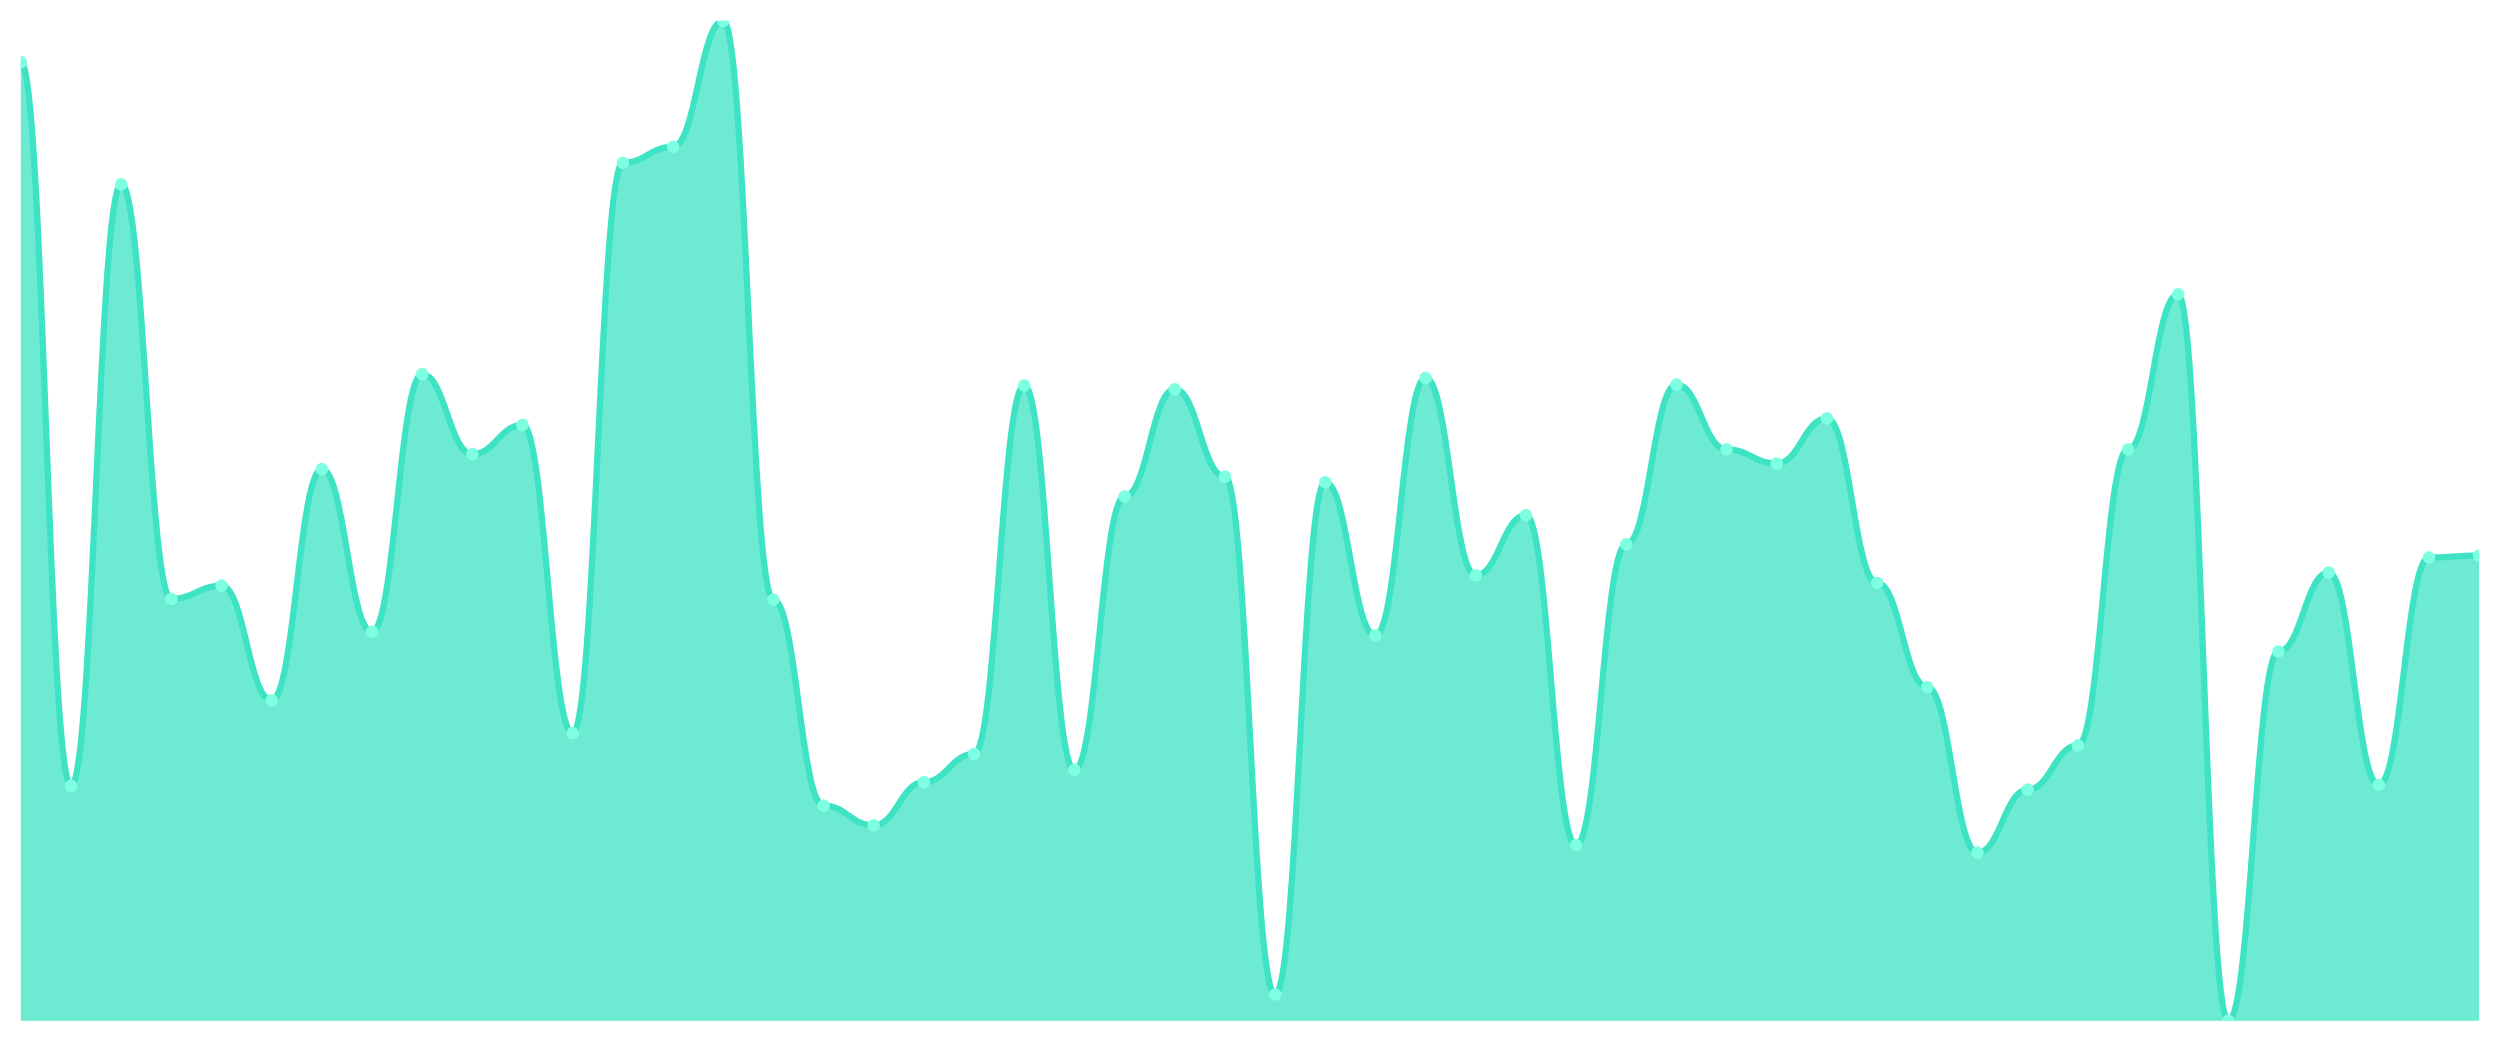
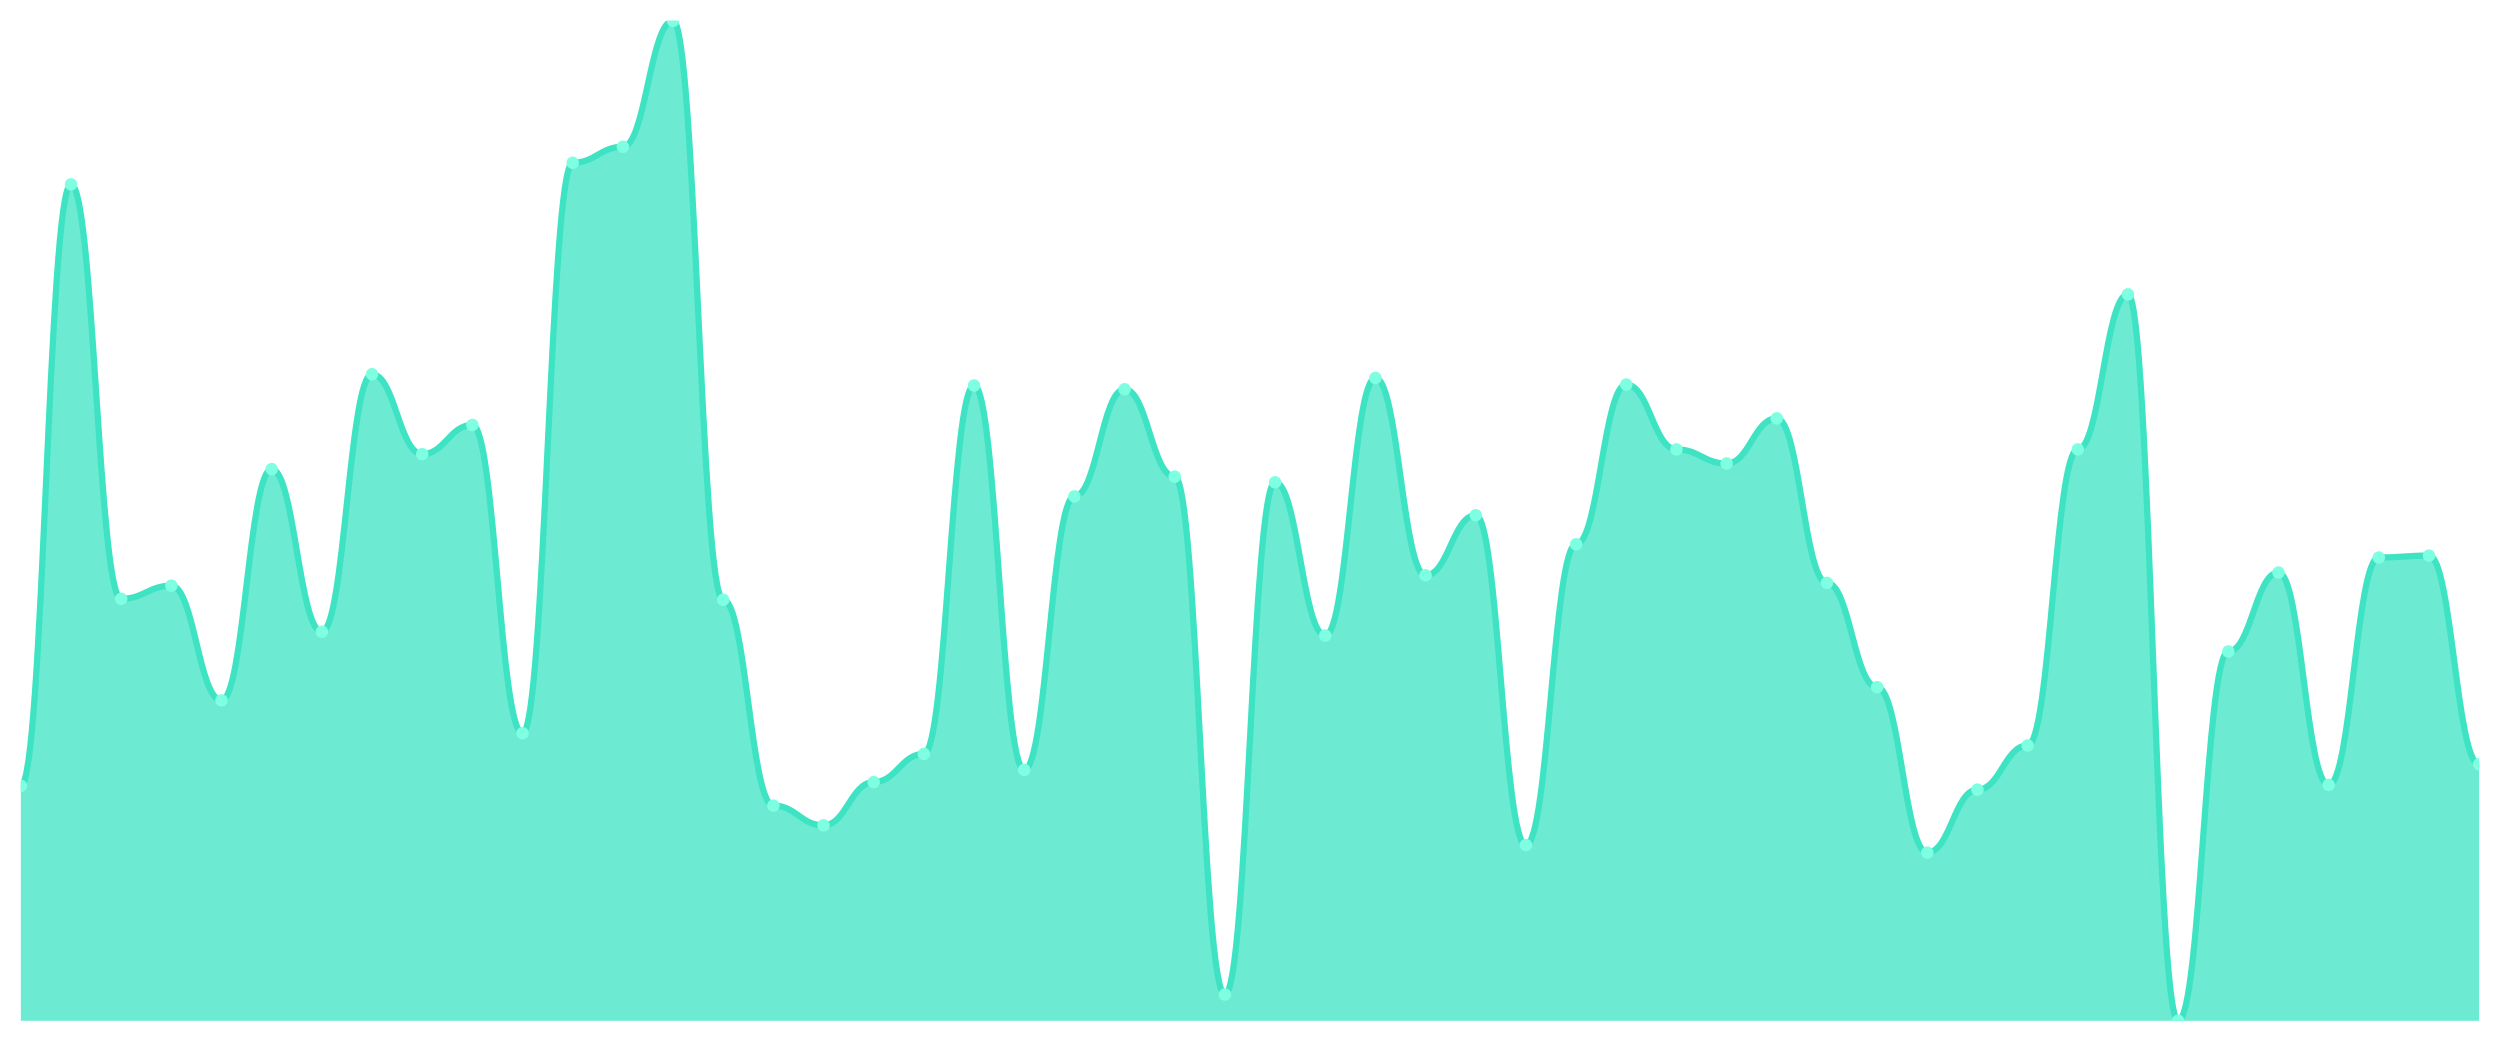
<svg xmlns="http://www.w3.org/2000/svg" viewBox="0 0 1200 500" width="1200" height="500">
  <defs>
    <clipPath id="c">
      <rect x="10" y="10" width="1180" height="480" />
    </clipPath>
  </defs>
  <rect width="1200" height="500" fill="none" />
  <g clip-path="url(#c)">
-     <path d="M 10,490 L 10,29.85 C 20.837,29.85 23.245,377.218 34.082,377.218 C 44.918,377.218 47.327,88.496 58.163,88.496 C 69,88.496 71.408,287.444 82.245,287.444 C 93.082,287.444 95.49,281.128 106.327,281.128 C 117.163,281.128 119.571,336.165 130.408,336.165 C 141.245,336.165 143.653,225.188 154.49,225.188 C 165.327,225.188 167.735,303.233 178.571,303.233 C 189.408,303.233 191.816,179.624 202.653,179.624 C 213.49,179.624 215.898,217.97 226.735,217.97 C 237.571,217.97 239.98,203.985 250.816,203.985 C 261.653,203.985 264.061,351.955 274.898,351.955 C 285.735,351.955 288.143,78.12 298.98,78.12 C 309.816,78.12 312.224,70.451 323.061,70.451 C 333.898,70.451 336.306,10 347.143,10 C 357.98,10 360.388,287.895 371.224,287.895 C 382.061,287.895 384.469,386.692 395.306,386.692 C 406.143,386.692 408.551,396.165 419.388,396.165 C 430.224,396.165 432.633,375.414 443.469,375.414 C 454.306,375.414 456.714,361.88 467.551,361.88 C 478.388,361.88 480.796,185.038 491.633,185.038 C 502.469,185.038 504.878,369.549 515.714,369.549 C 526.551,369.549 528.959,238.271 539.796,238.271 C 550.633,238.271 553.041,186.842 563.878,186.842 C 574.714,186.842 577.122,228.797 587.959,228.797 C 598.796,228.797 601.204,477.368 612.041,477.368 C 622.878,477.368 625.286,231.504 636.122,231.504 C 646.959,231.504 649.367,305.038 660.204,305.038 C 671.041,305.038 673.449,181.429 684.286,181.429 C 695.122,181.429 697.531,276.165 708.367,276.165 C 719.204,276.165 721.612,247.293 732.449,247.293 C 743.286,247.293 745.694,405.639 756.531,405.639 C 767.367,405.639 769.776,261.278 780.612,261.278 C 791.449,261.278 793.857,184.586 804.694,184.586 C 815.531,184.586 817.939,215.714 828.776,215.714 C 839.612,215.714 842.02,222.481 852.857,222.481 C 863.694,222.481 866.102,200.827 876.939,200.827 C 887.776,200.827 890.184,279.774 901.02,279.774 C 911.857,279.774 914.265,329.85 925.102,329.85 C 935.939,329.85 938.347,409.248 949.184,409.248 C 960.02,409.248 962.429,379.023 973.265,379.023 C 984.102,379.023 986.51,357.82 997.347,357.82 C 1008.184,357.82 1010.592,215.714 1021.429,215.714 C 1032.265,215.714 1034.673,141.278 1045.51,141.278 C 1056.347,141.278 1058.755,490 1069.592,490 C 1080.429,490 1082.837,312.707 1093.673,312.707 C 1104.51,312.707 1106.918,274.812 1117.755,274.812 C 1128.592,274.812 1131,376.767 1141.837,376.767 C 1152.673,376.767 1155.082,267.594 1165.918,267.594 C 1176.755,267.594 1179.163,266.692 1190,266.692 L 1190,490 Z" fill="rgba(61,227,195,0.75)" />
-     <path d="M 10,29.85 C 20.837,29.85 23.245,377.218 34.082,377.218 C 44.918,377.218 47.327,88.496 58.163,88.496 C 69,88.496 71.408,287.444 82.245,287.444 C 93.082,287.444 95.49,281.128 106.327,281.128 C 117.163,281.128 119.571,336.165 130.408,336.165 C 141.245,336.165 143.653,225.188 154.49,225.188 C 165.327,225.188 167.735,303.233 178.571,303.233 C 189.408,303.233 191.816,179.624 202.653,179.624 C 213.49,179.624 215.898,217.97 226.735,217.97 C 237.571,217.97 239.98,203.985 250.816,203.985 C 261.653,203.985 264.061,351.955 274.898,351.955 C 285.735,351.955 288.143,78.12 298.98,78.12 C 309.816,78.12 312.224,70.451 323.061,70.451 C 333.898,70.451 336.306,10 347.143,10 C 357.98,10 360.388,287.895 371.224,287.895 C 382.061,287.895 384.469,386.692 395.306,386.692 C 406.143,386.692 408.551,396.165 419.388,396.165 C 430.224,396.165 432.633,375.414 443.469,375.414 C 454.306,375.414 456.714,361.88 467.551,361.88 C 478.388,361.88 480.796,185.038 491.633,185.038 C 502.469,185.038 504.878,369.549 515.714,369.549 C 526.551,369.549 528.959,238.271 539.796,238.271 C 550.633,238.271 553.041,186.842 563.878,186.842 C 574.714,186.842 577.122,228.797 587.959,228.797 C 598.796,228.797 601.204,477.368 612.041,477.368 C 622.878,477.368 625.286,231.504 636.122,231.504 C 646.959,231.504 649.367,305.038 660.204,305.038 C 671.041,305.038 673.449,181.429 684.286,181.429 C 695.122,181.429 697.531,276.165 708.367,276.165 C 719.204,276.165 721.612,247.293 732.449,247.293 C 743.286,247.293 745.694,405.639 756.531,405.639 C 767.367,405.639 769.776,261.278 780.612,261.278 C 791.449,261.278 793.857,184.586 804.694,184.586 C 815.531,184.586 817.939,215.714 828.776,215.714 C 839.612,215.714 842.02,222.481 852.857,222.481 C 863.694,222.481 866.102,200.827 876.939,200.827 C 887.776,200.827 890.184,279.774 901.02,279.774 C 911.857,279.774 914.265,329.85 925.102,329.85 C 935.939,329.85 938.347,409.248 949.184,409.248 C 960.02,409.248 962.429,379.023 973.265,379.023 C 984.102,379.023 986.51,357.82 997.347,357.82 C 1008.184,357.82 1010.592,215.714 1021.429,215.714 C 1032.265,215.714 1034.673,141.278 1045.51,141.278 C 1056.347,141.278 1058.755,490 1069.592,490 C 1080.429,490 1082.837,312.707 1093.673,312.707 C 1104.51,312.707 1106.918,274.812 1117.755,274.812 C 1128.592,274.812 1131,376.767 1141.837,376.767 C 1152.673,376.767 1155.082,267.594 1165.918,267.594 C 1176.755,267.594 1179.163,266.692 1190,266.692" fill="none" stroke="#3de3c3" stroke-width="3" stroke-linecap="round" stroke-linejoin="round" />
-     <circle cx="10" cy="29.85" r="3" fill="#7fffe1" />
-     <circle cx="34.082" cy="377.218" r="3" fill="#7fffe1" />
-     <circle cx="58.163" cy="88.496" r="3" fill="#7fffe1" />
-     <circle cx="82.245" cy="287.444" r="3" fill="#7fffe1" />
-     <circle cx="106.327" cy="281.128" r="3" fill="#7fffe1" />
-     <circle cx="130.408" cy="336.165" r="3" fill="#7fffe1" />
-     <circle cx="154.49" cy="225.188" r="3" fill="#7fffe1" />
-     <circle cx="178.571" cy="303.233" r="3" fill="#7fffe1" />
-     <circle cx="202.653" cy="179.624" r="3" fill="#7fffe1" />
-     <circle cx="226.735" cy="217.97" r="3" fill="#7fffe1" />
-     <circle cx="250.816" cy="203.985" r="3" fill="#7fffe1" />
-     <circle cx="274.898" cy="351.955" r="3" fill="#7fffe1" />
-     <circle cx="298.98" cy="78.12" r="3" fill="#7fffe1" />
-     <circle cx="323.061" cy="70.451" r="3" fill="#7fffe1" />
-     <circle cx="347.143" cy="10" r="3" fill="#7fffe1" />
-     <circle cx="371.224" cy="287.895" r="3" fill="#7fffe1" />
-     <circle cx="395.306" cy="386.692" r="3" fill="#7fffe1" />
-     <circle cx="419.388" cy="396.165" r="3" fill="#7fffe1" />
-     <circle cx="443.469" cy="375.414" r="3" fill="#7fffe1" />
-     <circle cx="467.551" cy="361.88" r="3" fill="#7fffe1" />
-     <circle cx="491.633" cy="185.038" r="3" fill="#7fffe1" />
-     <circle cx="515.714" cy="369.549" r="3" fill="#7fffe1" />
-     <circle cx="539.796" cy="238.271" r="3" fill="#7fffe1" />
-     <circle cx="563.878" cy="186.842" r="3" fill="#7fffe1" />
-     <circle cx="587.959" cy="228.797" r="3" fill="#7fffe1" />
-     <circle cx="612.041" cy="477.368" r="3" fill="#7fffe1" />
-     <circle cx="636.122" cy="231.504" r="3" fill="#7fffe1" />
-     <circle cx="660.204" cy="305.038" r="3" fill="#7fffe1" />
-     <circle cx="684.286" cy="181.429" r="3" fill="#7fffe1" />
-     <circle cx="708.367" cy="276.165" r="3" fill="#7fffe1" />
-     <circle cx="732.449" cy="247.293" r="3" fill="#7fffe1" />
-     <circle cx="756.531" cy="405.639" r="3" fill="#7fffe1" />
-     <circle cx="780.612" cy="261.278" r="3" fill="#7fffe1" />
-     <circle cx="804.694" cy="184.586" r="3" fill="#7fffe1" />
-     <circle cx="828.776" cy="215.714" r="3" fill="#7fffe1" />
-     <circle cx="852.857" cy="222.481" r="3" fill="#7fffe1" />
-     <circle cx="876.939" cy="200.827" r="3" fill="#7fffe1" />
-     <circle cx="901.02" cy="279.774" r="3" fill="#7fffe1" />
-     <circle cx="925.102" cy="329.85" r="3" fill="#7fffe1" />
-     <circle cx="949.184" cy="409.248" r="3" fill="#7fffe1" />
-     <circle cx="973.265" cy="379.023" r="3" fill="#7fffe1" />
-     <circle cx="997.347" cy="357.82" r="3" fill="#7fffe1" />
-     <circle cx="1021.429" cy="215.714" r="3" fill="#7fffe1" />
-     <circle cx="1045.51" cy="141.278" r="3" fill="#7fffe1" />
-     <circle cx="1069.592" cy="490" r="3" fill="#7fffe1" />
-     <circle cx="1093.673" cy="312.707" r="3" fill="#7fffe1" />
-     <circle cx="1117.755" cy="274.812" r="3" fill="#7fffe1" />
-     <circle cx="1141.837" cy="376.767" r="3" fill="#7fffe1" />
-     <circle cx="1165.918" cy="267.594" r="3" fill="#7fffe1" />
-     <circle cx="1190" cy="266.692" r="3" fill="#7fffe1" />
+     <path d="M 10,490 L 10,377.218 C 20.837,377.218 23.245,88.496 34.082,88.496 C 44.918,88.496 47.327,287.444 58.163,287.444 C 69,287.444 71.408,281.128 82.245,281.128 C 93.082,281.128 95.49,336.165 106.327,336.165 C 117.163,336.165 119.571,225.188 130.408,225.188 C 141.245,225.188 143.653,303.233 154.49,303.233 C 165.327,303.233 167.735,179.624 178.571,179.624 C 189.408,179.624 191.816,217.97 202.653,217.97 C 213.49,217.97 215.898,203.985 226.735,203.985 C 237.571,203.985 239.98,351.955 250.816,351.955 C 261.653,351.955 264.061,78.12 274.898,78.12 C 285.735,78.12 288.143,70.451 298.98,70.451 C 309.816,70.451 312.224,10 323.061,10 C 333.898,10 336.306,287.895 347.143,287.895 C 357.98,287.895 360.388,386.692 371.224,386.692 C 382.061,386.692 384.469,396.165 395.306,396.165 C 406.143,396.165 408.551,375.414 419.388,375.414 C 430.224,375.414 432.633,361.88 443.469,361.88 C 454.306,361.88 456.714,185.038 467.551,185.038 C 478.388,185.038 480.796,369.549 491.633,369.549 C 502.469,369.549 504.878,238.271 515.714,238.271 C 526.551,238.271 528.959,186.842 539.796,186.842 C 550.633,186.842 553.041,228.797 563.878,228.797 C 574.714,228.797 577.122,477.368 587.959,477.368 C 598.796,477.368 601.204,231.504 612.041,231.504 C 622.878,231.504 625.286,305.038 636.122,305.038 C 646.959,305.038 649.367,181.429 660.204,181.429 C 671.041,181.429 673.449,276.165 684.286,276.165 C 695.122,276.165 697.531,247.293 708.367,247.293 C 719.204,247.293 721.612,405.639 732.449,405.639 C 743.286,405.639 745.694,261.278 756.531,261.278 C 767.367,261.278 769.776,184.586 780.612,184.586 C 791.449,184.586 793.857,215.714 804.694,215.714 C 815.531,215.714 817.939,222.481 828.776,222.481 C 839.612,222.481 842.02,200.827 852.857,200.827 C 863.694,200.827 866.102,279.774 876.939,279.774 C 887.776,279.774 890.184,329.85 901.02,329.85 C 911.857,329.85 914.265,409.248 925.102,409.248 C 935.939,409.248 938.347,379.023 949.184,379.023 C 960.02,379.023 962.429,357.82 973.265,357.82 C 984.102,357.82 986.51,215.714 997.347,215.714 C 1008.184,215.714 1010.592,141.278 1021.429,141.278 C 1032.265,141.278 1034.673,490 1045.51,490 C 1056.347,490 1058.755,312.707 1069.592,312.707 C 1080.429,312.707 1082.837,274.812 1093.673,274.812 C 1104.51,274.812 1106.918,376.767 1117.755,376.767 C 1128.592,376.767 1131,267.594 1141.837,267.594 C 1152.673,267.594 1155.082,266.692 1165.918,266.692 C 1176.755,266.692 1179.163,366.842 1190,366.842 L 1190,490 Z" fill="rgba(61,227,195,0.75)" />
+     <path d="M 10,377.218 C 20.837,377.218 23.245,88.496 34.082,88.496 C 44.918,88.496 47.327,287.444 58.163,287.444 C 69,287.444 71.408,281.128 82.245,281.128 C 93.082,281.128 95.49,336.165 106.327,336.165 C 117.163,336.165 119.571,225.188 130.408,225.188 C 141.245,225.188 143.653,303.233 154.49,303.233 C 165.327,303.233 167.735,179.624 178.571,179.624 C 189.408,179.624 191.816,217.97 202.653,217.97 C 213.49,217.97 215.898,203.985 226.735,203.985 C 237.571,203.985 239.98,351.955 250.816,351.955 C 261.653,351.955 264.061,78.12 274.898,78.12 C 285.735,78.12 288.143,70.451 298.98,70.451 C 309.816,70.451 312.224,10 323.061,10 C 333.898,10 336.306,287.895 347.143,287.895 C 357.98,287.895 360.388,386.692 371.224,386.692 C 382.061,386.692 384.469,396.165 395.306,396.165 C 406.143,396.165 408.551,375.414 419.388,375.414 C 430.224,375.414 432.633,361.88 443.469,361.88 C 454.306,361.88 456.714,185.038 467.551,185.038 C 478.388,185.038 480.796,369.549 491.633,369.549 C 502.469,369.549 504.878,238.271 515.714,238.271 C 526.551,238.271 528.959,186.842 539.796,186.842 C 550.633,186.842 553.041,228.797 563.878,228.797 C 574.714,228.797 577.122,477.368 587.959,477.368 C 598.796,477.368 601.204,231.504 612.041,231.504 C 622.878,231.504 625.286,305.038 636.122,305.038 C 646.959,305.038 649.367,181.429 660.204,181.429 C 671.041,181.429 673.449,276.165 684.286,276.165 C 695.122,276.165 697.531,247.293 708.367,247.293 C 719.204,247.293 721.612,405.639 732.449,405.639 C 743.286,405.639 745.694,261.278 756.531,261.278 C 767.367,261.278 769.776,184.586 780.612,184.586 C 791.449,184.586 793.857,215.714 804.694,215.714 C 815.531,215.714 817.939,222.481 828.776,222.481 C 839.612,222.481 842.02,200.827 852.857,200.827 C 863.694,200.827 866.102,279.774 876.939,279.774 C 887.776,279.774 890.184,329.85 901.02,329.85 C 911.857,329.85 914.265,409.248 925.102,409.248 C 935.939,409.248 938.347,379.023 949.184,379.023 C 960.02,379.023 962.429,357.82 973.265,357.82 C 984.102,357.82 986.51,215.714 997.347,215.714 C 1008.184,215.714 1010.592,141.278 1021.429,141.278 C 1032.265,141.278 1034.673,490 1045.51,490 C 1056.347,490 1058.755,312.707 1069.592,312.707 C 1080.429,312.707 1082.837,274.812 1093.673,274.812 C 1104.51,274.812 1106.918,376.767 1117.755,376.767 C 1128.592,376.767 1131,267.594 1141.837,267.594 C 1152.673,267.594 1155.082,266.692 1165.918,266.692 C 1176.755,266.692 1179.163,366.842 1190,366.842" fill="none" stroke="#3de3c3" stroke-width="3" stroke-linecap="round" stroke-linejoin="round" />
+     <circle cx="10" cy="377.218" r="3" fill="#7fffe1" />
+     <circle cx="34.082" cy="88.496" r="3" fill="#7fffe1" />
+     <circle cx="58.163" cy="287.444" r="3" fill="#7fffe1" />
+     <circle cx="82.245" cy="281.128" r="3" fill="#7fffe1" />
+     <circle cx="106.327" cy="336.165" r="3" fill="#7fffe1" />
+     <circle cx="130.408" cy="225.188" r="3" fill="#7fffe1" />
+     <circle cx="154.49" cy="303.233" r="3" fill="#7fffe1" />
+     <circle cx="178.571" cy="179.624" r="3" fill="#7fffe1" />
+     <circle cx="202.653" cy="217.97" r="3" fill="#7fffe1" />
+     <circle cx="226.735" cy="203.985" r="3" fill="#7fffe1" />
+     <circle cx="250.816" cy="351.955" r="3" fill="#7fffe1" />
+     <circle cx="274.898" cy="78.12" r="3" fill="#7fffe1" />
+     <circle cx="298.98" cy="70.451" r="3" fill="#7fffe1" />
+     <circle cx="323.061" cy="10" r="3" fill="#7fffe1" />
+     <circle cx="347.143" cy="287.895" r="3" fill="#7fffe1" />
+     <circle cx="371.224" cy="386.692" r="3" fill="#7fffe1" />
+     <circle cx="395.306" cy="396.165" r="3" fill="#7fffe1" />
+     <circle cx="419.388" cy="375.414" r="3" fill="#7fffe1" />
+     <circle cx="443.469" cy="361.88" r="3" fill="#7fffe1" />
+     <circle cx="467.551" cy="185.038" r="3" fill="#7fffe1" />
+     <circle cx="491.633" cy="369.549" r="3" fill="#7fffe1" />
+     <circle cx="515.714" cy="238.271" r="3" fill="#7fffe1" />
+     <circle cx="539.796" cy="186.842" r="3" fill="#7fffe1" />
+     <circle cx="563.878" cy="228.797" r="3" fill="#7fffe1" />
+     <circle cx="587.959" cy="477.368" r="3" fill="#7fffe1" />
+     <circle cx="612.041" cy="231.504" r="3" fill="#7fffe1" />
+     <circle cx="636.122" cy="305.038" r="3" fill="#7fffe1" />
+     <circle cx="660.204" cy="181.429" r="3" fill="#7fffe1" />
+     <circle cx="684.286" cy="276.165" r="3" fill="#7fffe1" />
+     <circle cx="708.367" cy="247.293" r="3" fill="#7fffe1" />
+     <circle cx="732.449" cy="405.639" r="3" fill="#7fffe1" />
+     <circle cx="756.531" cy="261.278" r="3" fill="#7fffe1" />
+     <circle cx="780.612" cy="184.586" r="3" fill="#7fffe1" />
+     <circle cx="804.694" cy="215.714" r="3" fill="#7fffe1" />
+     <circle cx="828.776" cy="222.481" r="3" fill="#7fffe1" />
+     <circle cx="852.857" cy="200.827" r="3" fill="#7fffe1" />
+     <circle cx="876.939" cy="279.774" r="3" fill="#7fffe1" />
+     <circle cx="901.02" cy="329.85" r="3" fill="#7fffe1" />
+     <circle cx="925.102" cy="409.248" r="3" fill="#7fffe1" />
+     <circle cx="949.184" cy="379.023" r="3" fill="#7fffe1" />
+     <circle cx="973.265" cy="357.82" r="3" fill="#7fffe1" />
+     <circle cx="997.347" cy="215.714" r="3" fill="#7fffe1" />
+     <circle cx="1021.429" cy="141.278" r="3" fill="#7fffe1" />
+     <circle cx="1045.51" cy="490" r="3" fill="#7fffe1" />
+     <circle cx="1069.592" cy="312.707" r="3" fill="#7fffe1" />
+     <circle cx="1093.673" cy="274.812" r="3" fill="#7fffe1" />
+     <circle cx="1117.755" cy="376.767" r="3" fill="#7fffe1" />
+     <circle cx="1141.837" cy="267.594" r="3" fill="#7fffe1" />
+     <circle cx="1165.918" cy="266.692" r="3" fill="#7fffe1" />
+     <circle cx="1190" cy="366.842" r="3" fill="#7fffe1" />
  </g>
</svg>
